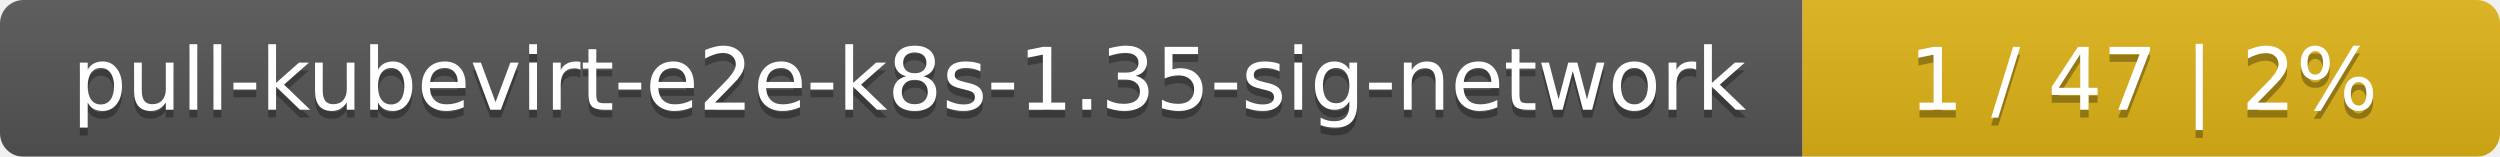
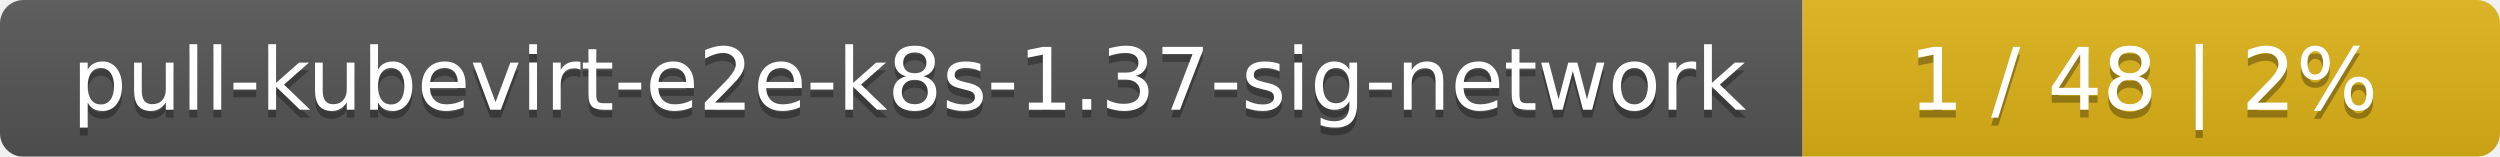
<svg xmlns="http://www.w3.org/2000/svg" width="319" height="20">
  <linearGradient id="smooth" x2="0" y2="100%">
    <stop offset="0" stop-color="#bbb" stop-opacity=".1" />
    <stop offset="1" stop-opacity=".1" />
  </linearGradient>
  <mask id="round">
    <rect width="319" height="20" rx="3" fill="#fff" />
  </mask>
  <g mask="url(#round)">
    <rect width="230" height="20" fill="#555" />
    <rect x="230" width="89" height="20" fill="#dfb317" />
    <rect width="319" height="20" fill="url(#smooth)" />
  </g>
  <g fill="#fff" text-anchor="middle" font-family="DejaVu Sans,Verdana,Geneva,sans-serif" font-size="11">
-     <text x="116" y="15" fill="#010101" fill-opacity=".3">pull-kubevirt-e2e-k8s-1.35-sig-network</text>
-     <text x="116" y="14">pull-kubevirt-e2e-k8s-1.35-sig-network</text>
-     <text x="273.5" y="15" fill="#010101" fill-opacity=".3">1 / 47    |    2%</text>
-     <text x="273.5" y="14">1 / 47    |    2%</text>
+     <text x="116" y="15" fill="#010101" fill-opacity=".3">pull-kubevirt-e2e-k8s-1.37-sig-network</text>
+     <text x="116" y="14">pull-kubevirt-e2e-k8s-1.37-sig-network</text>
+     <text x="273.5" y="15" fill="#010101" fill-opacity=".3">1 / 48    |    2%</text>
+     <text x="273.5" y="14">1 / 48    |    2%</text>
  </g>
</svg>
